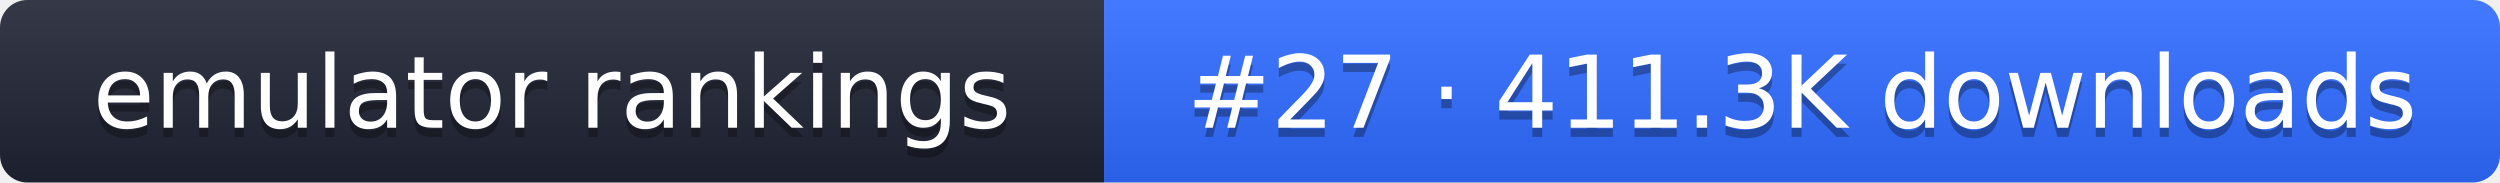
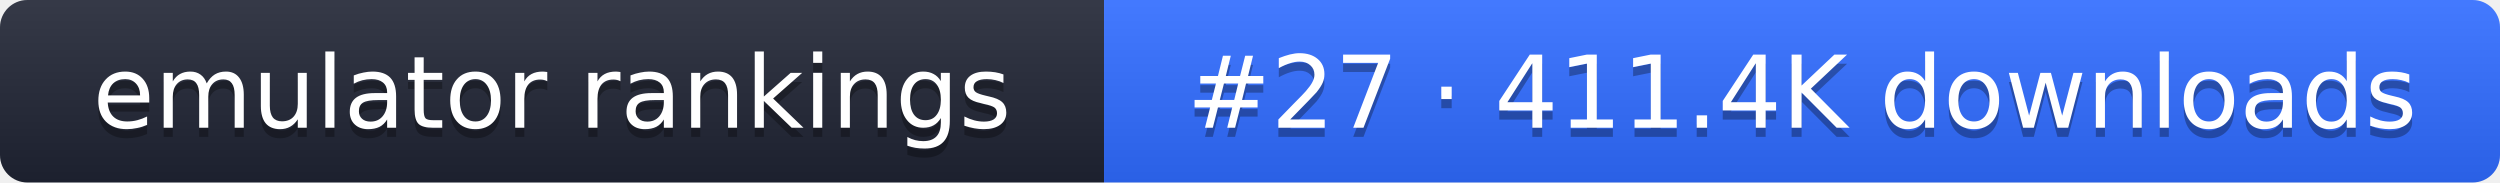
- <svg xmlns="http://www.w3.org/2000/svg" width="274" height="20" role="img" aria-label="emulator rankings: #27 · 411.3K downloads">
+ <svg xmlns="http://www.w3.org/2000/svg" width="274" height="20" role="img" aria-label="emulator rankings: #27 · 411.4K downloads">
  <linearGradient id="g" x2="0" y2="100%">
    <stop offset="0" stop-color="#fff" stop-opacity=".1" />
    <stop offset="1" stop-opacity=".1" />
  </linearGradient>
  <clipPath id="r">
    <rect width="274" height="20" rx="3" fill="#fff" />
  </clipPath>
  <g clip-path="url(#r)">
    <rect width="121" height="20" fill="#1f2433" />
    <rect x="121" width="153" height="20" fill="#2f6bff" />
    <rect width="274" height="20" fill="url(#g)" />
  </g>
  <g fill="#fff" text-anchor="middle" font-family="Verdana,DejaVu Sans,sans-serif" font-size="11">
    <text x="60.5" y="15" fill="#010101" fill-opacity=".3">emulator rankings</text>
    <text x="60.5" y="14">emulator rankings</text>
-     <text x="197.5" y="15" fill="#010101" fill-opacity=".3">#27 · 411.3K downloads</text>
-     <text x="197.5" y="14">#27 · 411.3K downloads</text>
+     <text x="197.5" y="15" fill="#010101" fill-opacity=".3">#27 · 411.4K downloads</text>
+     <text x="197.5" y="14">#27 · 411.4K downloads</text>
  </g>
</svg>
